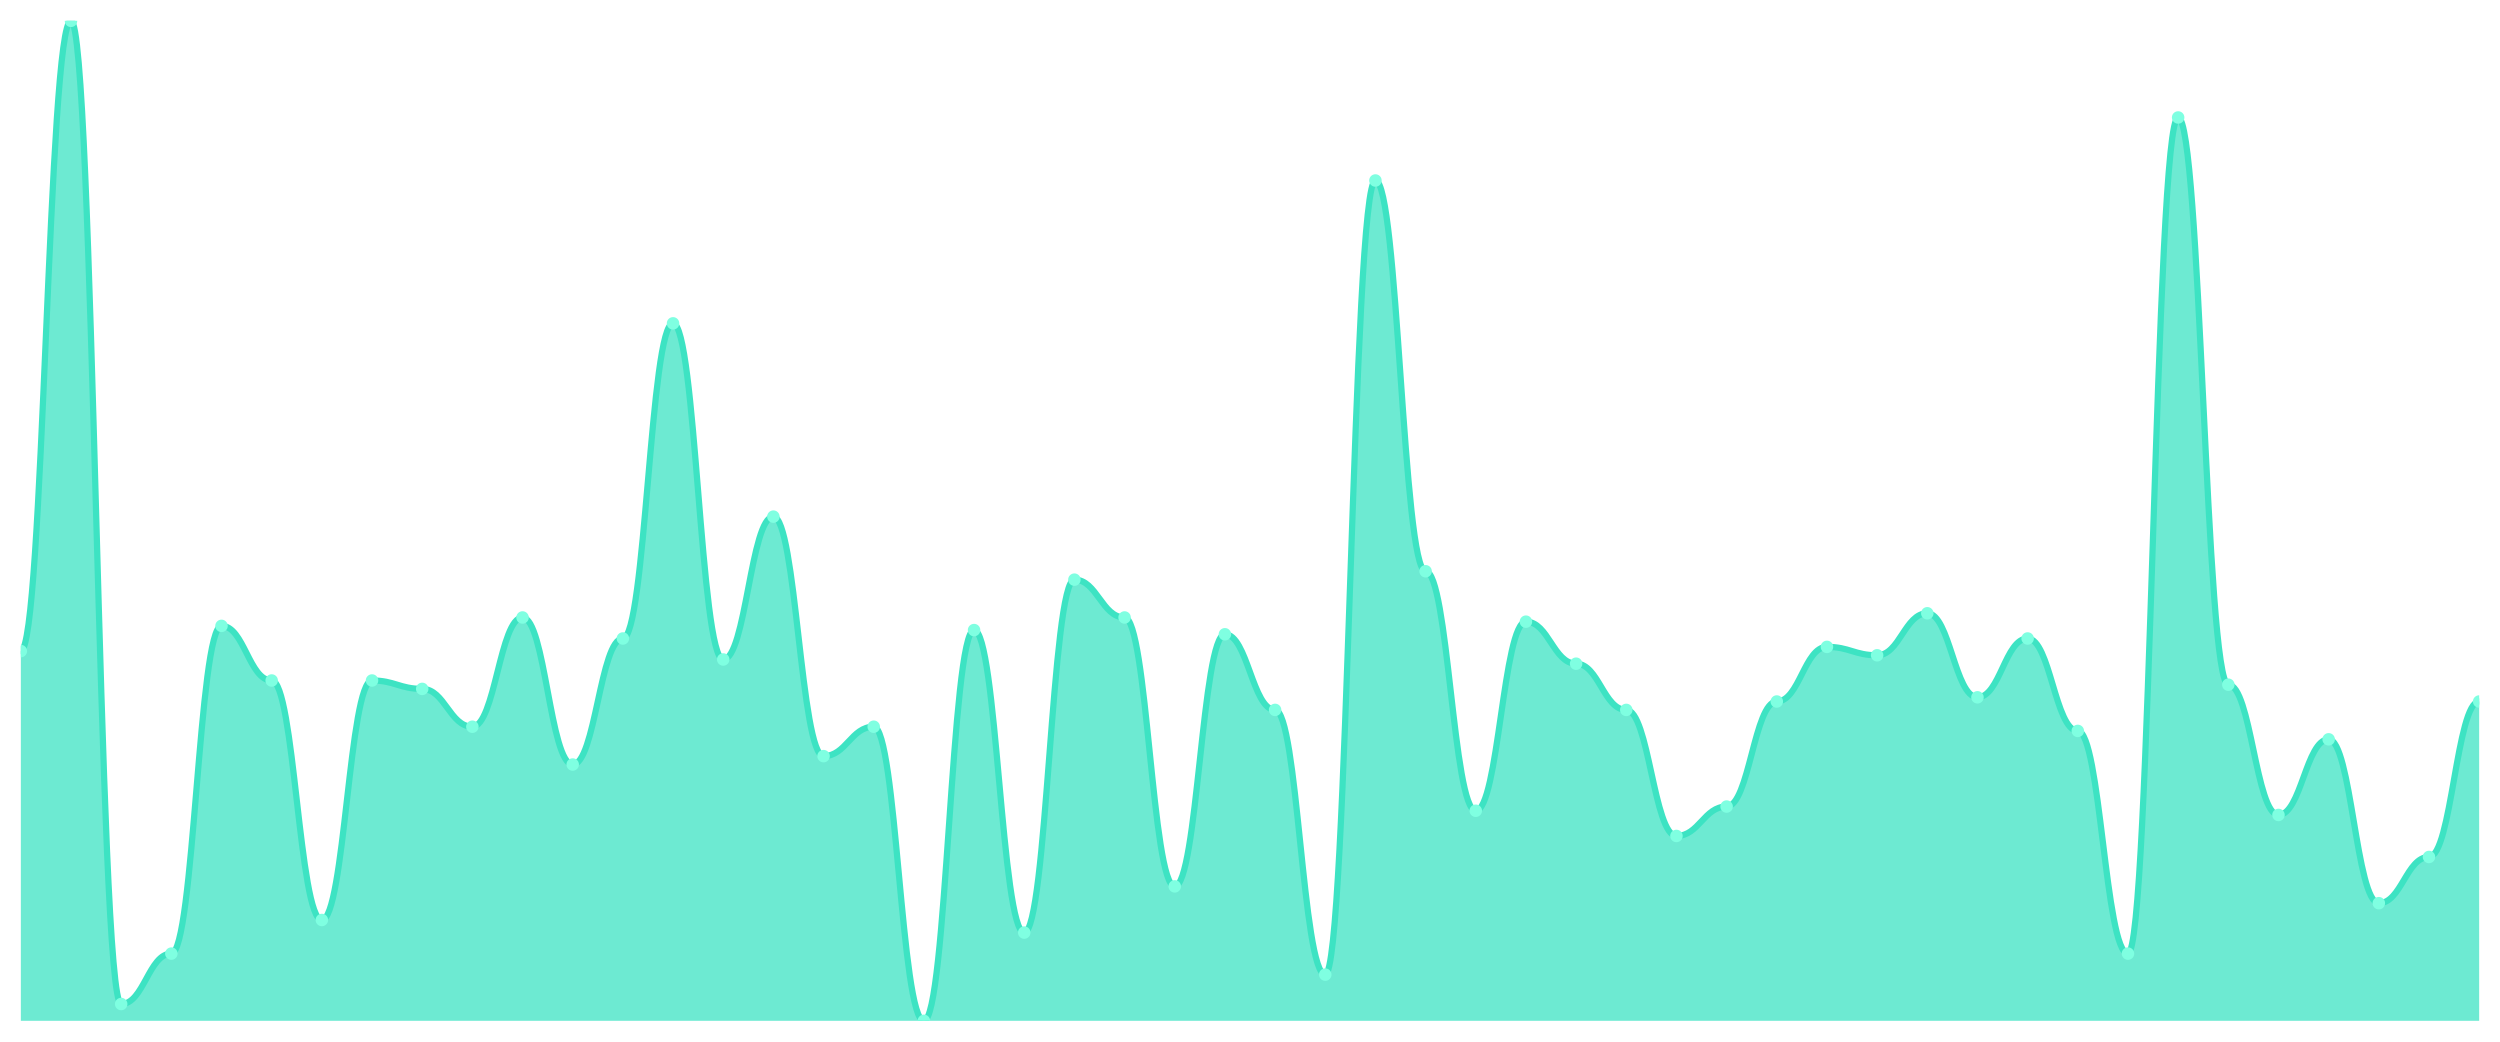
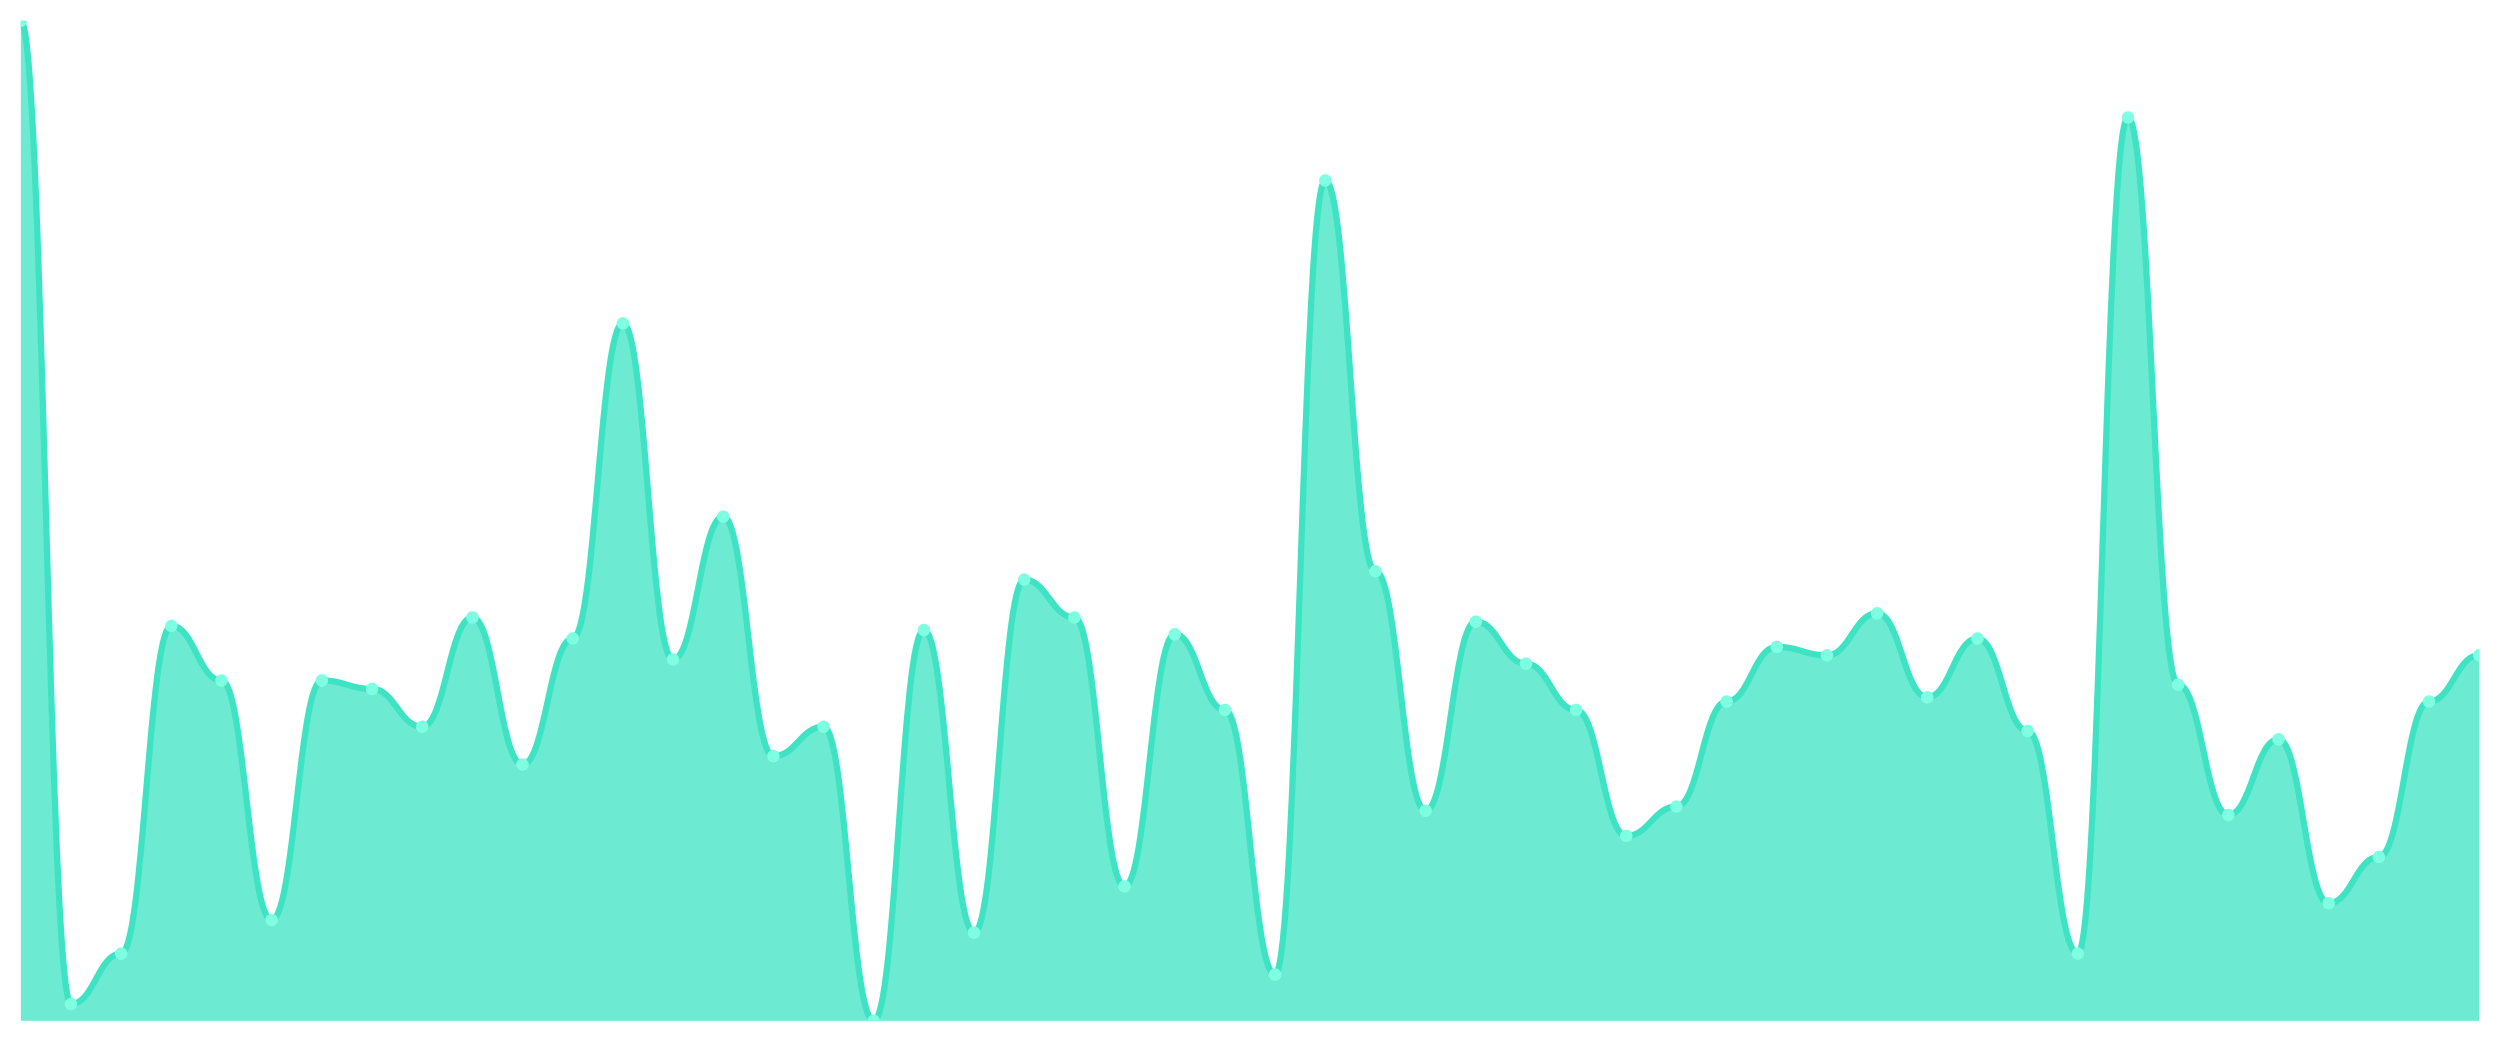
<svg xmlns="http://www.w3.org/2000/svg" viewBox="0 0 1200 500" width="1200" height="500">
  <defs>
    <clipPath id="c">
      <rect x="10" y="10" width="1180" height="480" />
    </clipPath>
  </defs>
  <rect width="1200" height="500" fill="none" />
  <g clip-path="url(#c)">
-     <path d="M 10,490 L 10,312.521 C 20.837,312.521 23.245,10 34.082,10 C 44.918,10 47.327,481.933 58.163,481.933 C 69,481.933 71.408,457.731 82.245,457.731 C 93.082,457.731 95.49,300.42 106.327,300.42 C 117.163,300.42 119.571,326.639 130.408,326.639 C 141.245,326.639 143.653,441.597 154.49,441.597 C 165.327,441.597 167.735,326.639 178.571,326.639 C 189.408,326.639 191.816,330.672 202.653,330.672 C 213.49,330.672 215.898,348.824 226.735,348.824 C 237.571,348.824 239.98,296.387 250.816,296.387 C 261.653,296.387 264.061,366.975 274.898,366.975 C 285.735,366.975 288.143,306.471 298.98,306.471 C 309.816,306.471 312.224,155.21 323.061,155.21 C 333.898,155.21 336.306,316.555 347.143,316.555 C 357.98,316.555 360.388,247.983 371.224,247.983 C 382.061,247.983 384.469,362.941 395.306,362.941 C 406.143,362.941 408.551,348.824 419.388,348.824 C 430.224,348.824 432.633,490 443.469,490 C 454.306,490 456.714,302.437 467.551,302.437 C 478.388,302.437 480.796,447.647 491.633,447.647 C 502.469,447.647 504.878,278.235 515.714,278.235 C 526.551,278.235 528.959,296.387 539.796,296.387 C 550.633,296.387 553.041,425.462 563.878,425.462 C 574.714,425.462 577.122,304.454 587.959,304.454 C 598.796,304.454 601.204,340.756 612.041,340.756 C 622.878,340.756 625.286,467.815 636.122,467.815 C 646.959,467.815 649.367,86.639 660.204,86.639 C 671.041,86.639 673.449,274.202 684.286,274.202 C 695.122,274.202 697.531,389.16 708.367,389.16 C 719.204,389.16 721.612,298.403 732.449,298.403 C 743.286,298.403 745.694,318.571 756.531,318.571 C 767.367,318.571 769.776,340.756 780.612,340.756 C 791.449,340.756 793.857,401.261 804.694,401.261 C 815.531,401.261 817.939,387.143 828.776,387.143 C 839.612,387.143 842.02,336.723 852.857,336.723 C 863.694,336.723 866.102,310.504 876.939,310.504 C 887.776,310.504 890.184,314.538 901.02,314.538 C 911.857,314.538 914.265,294.37 925.102,294.37 C 935.939,294.37 938.347,334.706 949.184,334.706 C 960.02,334.706 962.429,306.471 973.265,306.471 C 984.102,306.471 986.51,350.84 997.347,350.84 C 1008.184,350.84 1010.592,457.731 1021.429,457.731 C 1032.265,457.731 1034.673,56.387 1045.51,56.387 C 1056.347,56.387 1058.755,328.655 1069.592,328.655 C 1080.429,328.655 1082.837,391.176 1093.673,391.176 C 1104.51,391.176 1106.918,354.874 1117.755,354.874 C 1128.592,354.874 1131,433.529 1141.837,433.529 C 1152.673,433.529 1155.082,411.345 1165.918,411.345 C 1176.755,411.345 1179.163,336.723 1190,336.723 L 1190,490 Z" fill="rgba(61,227,195,0.75)" />
-     <path d="M 10,312.521 C 20.837,312.521 23.245,10 34.082,10 C 44.918,10 47.327,481.933 58.163,481.933 C 69,481.933 71.408,457.731 82.245,457.731 C 93.082,457.731 95.49,300.42 106.327,300.42 C 117.163,300.42 119.571,326.639 130.408,326.639 C 141.245,326.639 143.653,441.597 154.49,441.597 C 165.327,441.597 167.735,326.639 178.571,326.639 C 189.408,326.639 191.816,330.672 202.653,330.672 C 213.49,330.672 215.898,348.824 226.735,348.824 C 237.571,348.824 239.98,296.387 250.816,296.387 C 261.653,296.387 264.061,366.975 274.898,366.975 C 285.735,366.975 288.143,306.471 298.98,306.471 C 309.816,306.471 312.224,155.21 323.061,155.21 C 333.898,155.21 336.306,316.555 347.143,316.555 C 357.98,316.555 360.388,247.983 371.224,247.983 C 382.061,247.983 384.469,362.941 395.306,362.941 C 406.143,362.941 408.551,348.824 419.388,348.824 C 430.224,348.824 432.633,490 443.469,490 C 454.306,490 456.714,302.437 467.551,302.437 C 478.388,302.437 480.796,447.647 491.633,447.647 C 502.469,447.647 504.878,278.235 515.714,278.235 C 526.551,278.235 528.959,296.387 539.796,296.387 C 550.633,296.387 553.041,425.462 563.878,425.462 C 574.714,425.462 577.122,304.454 587.959,304.454 C 598.796,304.454 601.204,340.756 612.041,340.756 C 622.878,340.756 625.286,467.815 636.122,467.815 C 646.959,467.815 649.367,86.639 660.204,86.639 C 671.041,86.639 673.449,274.202 684.286,274.202 C 695.122,274.202 697.531,389.16 708.367,389.16 C 719.204,389.16 721.612,298.403 732.449,298.403 C 743.286,298.403 745.694,318.571 756.531,318.571 C 767.367,318.571 769.776,340.756 780.612,340.756 C 791.449,340.756 793.857,401.261 804.694,401.261 C 815.531,401.261 817.939,387.143 828.776,387.143 C 839.612,387.143 842.02,336.723 852.857,336.723 C 863.694,336.723 866.102,310.504 876.939,310.504 C 887.776,310.504 890.184,314.538 901.02,314.538 C 911.857,314.538 914.265,294.37 925.102,294.37 C 935.939,294.37 938.347,334.706 949.184,334.706 C 960.02,334.706 962.429,306.471 973.265,306.471 C 984.102,306.471 986.51,350.84 997.347,350.84 C 1008.184,350.84 1010.592,457.731 1021.429,457.731 C 1032.265,457.731 1034.673,56.387 1045.51,56.387 C 1056.347,56.387 1058.755,328.655 1069.592,328.655 C 1080.429,328.655 1082.837,391.176 1093.673,391.176 C 1104.51,391.176 1106.918,354.874 1117.755,354.874 C 1128.592,354.874 1131,433.529 1141.837,433.529 C 1152.673,433.529 1155.082,411.345 1165.918,411.345 C 1176.755,411.345 1179.163,336.723 1190,336.723" fill="none" stroke="#3de3c3" stroke-width="3" stroke-linecap="round" stroke-linejoin="round" />
-     <circle cx="10" cy="312.521" r="3" fill="#7fffe1" />
-     <circle cx="34.082" cy="10" r="3" fill="#7fffe1" />
-     <circle cx="58.163" cy="481.933" r="3" fill="#7fffe1" />
-     <circle cx="82.245" cy="457.731" r="3" fill="#7fffe1" />
-     <circle cx="106.327" cy="300.42" r="3" fill="#7fffe1" />
-     <circle cx="130.408" cy="326.639" r="3" fill="#7fffe1" />
-     <circle cx="154.49" cy="441.597" r="3" fill="#7fffe1" />
-     <circle cx="178.571" cy="326.639" r="3" fill="#7fffe1" />
-     <circle cx="202.653" cy="330.672" r="3" fill="#7fffe1" />
-     <circle cx="226.735" cy="348.824" r="3" fill="#7fffe1" />
-     <circle cx="250.816" cy="296.387" r="3" fill="#7fffe1" />
-     <circle cx="274.898" cy="366.975" r="3" fill="#7fffe1" />
-     <circle cx="298.98" cy="306.471" r="3" fill="#7fffe1" />
-     <circle cx="323.061" cy="155.21" r="3" fill="#7fffe1" />
-     <circle cx="347.143" cy="316.555" r="3" fill="#7fffe1" />
-     <circle cx="371.224" cy="247.983" r="3" fill="#7fffe1" />
-     <circle cx="395.306" cy="362.941" r="3" fill="#7fffe1" />
-     <circle cx="419.388" cy="348.824" r="3" fill="#7fffe1" />
-     <circle cx="443.469" cy="490" r="3" fill="#7fffe1" />
-     <circle cx="467.551" cy="302.437" r="3" fill="#7fffe1" />
-     <circle cx="491.633" cy="447.647" r="3" fill="#7fffe1" />
-     <circle cx="515.714" cy="278.235" r="3" fill="#7fffe1" />
-     <circle cx="539.796" cy="296.387" r="3" fill="#7fffe1" />
-     <circle cx="563.878" cy="425.462" r="3" fill="#7fffe1" />
-     <circle cx="587.959" cy="304.454" r="3" fill="#7fffe1" />
-     <circle cx="612.041" cy="340.756" r="3" fill="#7fffe1" />
-     <circle cx="636.122" cy="467.815" r="3" fill="#7fffe1" />
-     <circle cx="660.204" cy="86.639" r="3" fill="#7fffe1" />
-     <circle cx="684.286" cy="274.202" r="3" fill="#7fffe1" />
-     <circle cx="708.367" cy="389.16" r="3" fill="#7fffe1" />
-     <circle cx="732.449" cy="298.403" r="3" fill="#7fffe1" />
-     <circle cx="756.531" cy="318.571" r="3" fill="#7fffe1" />
-     <circle cx="780.612" cy="340.756" r="3" fill="#7fffe1" />
-     <circle cx="804.694" cy="401.261" r="3" fill="#7fffe1" />
-     <circle cx="828.776" cy="387.143" r="3" fill="#7fffe1" />
-     <circle cx="852.857" cy="336.723" r="3" fill="#7fffe1" />
-     <circle cx="876.939" cy="310.504" r="3" fill="#7fffe1" />
-     <circle cx="901.02" cy="314.538" r="3" fill="#7fffe1" />
-     <circle cx="925.102" cy="294.37" r="3" fill="#7fffe1" />
-     <circle cx="949.184" cy="334.706" r="3" fill="#7fffe1" />
-     <circle cx="973.265" cy="306.471" r="3" fill="#7fffe1" />
-     <circle cx="997.347" cy="350.84" r="3" fill="#7fffe1" />
-     <circle cx="1021.429" cy="457.731" r="3" fill="#7fffe1" />
-     <circle cx="1045.51" cy="56.387" r="3" fill="#7fffe1" />
-     <circle cx="1069.592" cy="328.655" r="3" fill="#7fffe1" />
-     <circle cx="1093.673" cy="391.176" r="3" fill="#7fffe1" />
-     <circle cx="1117.755" cy="354.874" r="3" fill="#7fffe1" />
-     <circle cx="1141.837" cy="433.529" r="3" fill="#7fffe1" />
-     <circle cx="1165.918" cy="411.345" r="3" fill="#7fffe1" />
-     <circle cx="1190" cy="336.723" r="3" fill="#7fffe1" />
+     <path d="M 10,490 L 10,10 C 20.837,10 23.245,481.933 34.082,481.933 C 44.918,481.933 47.327,457.731 58.163,457.731 C 69,457.731 71.408,300.42 82.245,300.42 C 93.082,300.42 95.49,326.639 106.327,326.639 C 117.163,326.639 119.571,441.597 130.408,441.597 C 141.245,441.597 143.653,326.639 154.49,326.639 C 165.327,326.639 167.735,330.672 178.571,330.672 C 189.408,330.672 191.816,348.824 202.653,348.824 C 213.49,348.824 215.898,296.387 226.735,296.387 C 237.571,296.387 239.98,366.975 250.816,366.975 C 261.653,366.975 264.061,306.471 274.898,306.471 C 285.735,306.471 288.143,155.21 298.98,155.21 C 309.816,155.21 312.224,316.555 323.061,316.555 C 333.898,316.555 336.306,247.983 347.143,247.983 C 357.98,247.983 360.388,362.941 371.224,362.941 C 382.061,362.941 384.469,348.824 395.306,348.824 C 406.143,348.824 408.551,490 419.388,490 C 430.224,490 432.633,302.437 443.469,302.437 C 454.306,302.437 456.714,447.647 467.551,447.647 C 478.388,447.647 480.796,278.235 491.633,278.235 C 502.469,278.235 504.878,296.387 515.714,296.387 C 526.551,296.387 528.959,425.462 539.796,425.462 C 550.633,425.462 553.041,304.454 563.878,304.454 C 574.714,304.454 577.122,340.756 587.959,340.756 C 598.796,340.756 601.204,467.815 612.041,467.815 C 622.878,467.815 625.286,86.639 636.122,86.639 C 646.959,86.639 649.367,274.202 660.204,274.202 C 671.041,274.202 673.449,389.16 684.286,389.16 C 695.122,389.16 697.531,298.403 708.367,298.403 C 719.204,298.403 721.612,318.571 732.449,318.571 C 743.286,318.571 745.694,340.756 756.531,340.756 C 767.367,340.756 769.776,401.261 780.612,401.261 C 791.449,401.261 793.857,387.143 804.694,387.143 C 815.531,387.143 817.939,336.723 828.776,336.723 C 839.612,336.723 842.02,310.504 852.857,310.504 C 863.694,310.504 866.102,314.538 876.939,314.538 C 887.776,314.538 890.184,294.37 901.02,294.37 C 911.857,294.37 914.265,334.706 925.102,334.706 C 935.939,334.706 938.347,306.471 949.184,306.471 C 960.02,306.471 962.429,350.84 973.265,350.84 C 984.102,350.84 986.51,457.731 997.347,457.731 C 1008.184,457.731 1010.592,56.387 1021.429,56.387 C 1032.265,56.387 1034.673,328.655 1045.51,328.655 C 1056.347,328.655 1058.755,391.176 1069.592,391.176 C 1080.429,391.176 1082.837,354.874 1093.673,354.874 C 1104.51,354.874 1106.918,433.529 1117.755,433.529 C 1128.592,433.529 1131,411.345 1141.837,411.345 C 1152.673,411.345 1155.082,336.723 1165.918,336.723 C 1176.755,336.723 1179.163,314.538 1190,314.538 L 1190,490 Z" fill="rgba(61,227,195,0.75)" />
+     <path d="M 10,10 C 20.837,10 23.245,481.933 34.082,481.933 C 44.918,481.933 47.327,457.731 58.163,457.731 C 69,457.731 71.408,300.42 82.245,300.42 C 93.082,300.42 95.49,326.639 106.327,326.639 C 117.163,326.639 119.571,441.597 130.408,441.597 C 141.245,441.597 143.653,326.639 154.49,326.639 C 165.327,326.639 167.735,330.672 178.571,330.672 C 189.408,330.672 191.816,348.824 202.653,348.824 C 213.49,348.824 215.898,296.387 226.735,296.387 C 237.571,296.387 239.98,366.975 250.816,366.975 C 261.653,366.975 264.061,306.471 274.898,306.471 C 285.735,306.471 288.143,155.21 298.98,155.21 C 309.816,155.21 312.224,316.555 323.061,316.555 C 333.898,316.555 336.306,247.983 347.143,247.983 C 357.98,247.983 360.388,362.941 371.224,362.941 C 382.061,362.941 384.469,348.824 395.306,348.824 C 406.143,348.824 408.551,490 419.388,490 C 430.224,490 432.633,302.437 443.469,302.437 C 454.306,302.437 456.714,447.647 467.551,447.647 C 478.388,447.647 480.796,278.235 491.633,278.235 C 502.469,278.235 504.878,296.387 515.714,296.387 C 526.551,296.387 528.959,425.462 539.796,425.462 C 550.633,425.462 553.041,304.454 563.878,304.454 C 574.714,304.454 577.122,340.756 587.959,340.756 C 598.796,340.756 601.204,467.815 612.041,467.815 C 622.878,467.815 625.286,86.639 636.122,86.639 C 646.959,86.639 649.367,274.202 660.204,274.202 C 671.041,274.202 673.449,389.16 684.286,389.16 C 695.122,389.16 697.531,298.403 708.367,298.403 C 719.204,298.403 721.612,318.571 732.449,318.571 C 743.286,318.571 745.694,340.756 756.531,340.756 C 767.367,340.756 769.776,401.261 780.612,401.261 C 791.449,401.261 793.857,387.143 804.694,387.143 C 815.531,387.143 817.939,336.723 828.776,336.723 C 839.612,336.723 842.02,310.504 852.857,310.504 C 863.694,310.504 866.102,314.538 876.939,314.538 C 887.776,314.538 890.184,294.37 901.02,294.37 C 911.857,294.37 914.265,334.706 925.102,334.706 C 935.939,334.706 938.347,306.471 949.184,306.471 C 960.02,306.471 962.429,350.84 973.265,350.84 C 984.102,350.84 986.51,457.731 997.347,457.731 C 1008.184,457.731 1010.592,56.387 1021.429,56.387 C 1032.265,56.387 1034.673,328.655 1045.51,328.655 C 1056.347,328.655 1058.755,391.176 1069.592,391.176 C 1080.429,391.176 1082.837,354.874 1093.673,354.874 C 1104.51,354.874 1106.918,433.529 1117.755,433.529 C 1128.592,433.529 1131,411.345 1141.837,411.345 C 1152.673,411.345 1155.082,336.723 1165.918,336.723 C 1176.755,336.723 1179.163,314.538 1190,314.538" fill="none" stroke="#3de3c3" stroke-width="3" stroke-linecap="round" stroke-linejoin="round" />
+     <circle cx="10" cy="10" r="3" fill="#7fffe1" />
+     <circle cx="34.082" cy="481.933" r="3" fill="#7fffe1" />
+     <circle cx="58.163" cy="457.731" r="3" fill="#7fffe1" />
+     <circle cx="82.245" cy="300.42" r="3" fill="#7fffe1" />
+     <circle cx="106.327" cy="326.639" r="3" fill="#7fffe1" />
+     <circle cx="130.408" cy="441.597" r="3" fill="#7fffe1" />
+     <circle cx="154.49" cy="326.639" r="3" fill="#7fffe1" />
+     <circle cx="178.571" cy="330.672" r="3" fill="#7fffe1" />
+     <circle cx="202.653" cy="348.824" r="3" fill="#7fffe1" />
+     <circle cx="226.735" cy="296.387" r="3" fill="#7fffe1" />
+     <circle cx="250.816" cy="366.975" r="3" fill="#7fffe1" />
+     <circle cx="274.898" cy="306.471" r="3" fill="#7fffe1" />
+     <circle cx="298.98" cy="155.21" r="3" fill="#7fffe1" />
+     <circle cx="323.061" cy="316.555" r="3" fill="#7fffe1" />
+     <circle cx="347.143" cy="247.983" r="3" fill="#7fffe1" />
+     <circle cx="371.224" cy="362.941" r="3" fill="#7fffe1" />
+     <circle cx="395.306" cy="348.824" r="3" fill="#7fffe1" />
+     <circle cx="419.388" cy="490" r="3" fill="#7fffe1" />
+     <circle cx="443.469" cy="302.437" r="3" fill="#7fffe1" />
+     <circle cx="467.551" cy="447.647" r="3" fill="#7fffe1" />
+     <circle cx="491.633" cy="278.235" r="3" fill="#7fffe1" />
+     <circle cx="515.714" cy="296.387" r="3" fill="#7fffe1" />
+     <circle cx="539.796" cy="425.462" r="3" fill="#7fffe1" />
+     <circle cx="563.878" cy="304.454" r="3" fill="#7fffe1" />
+     <circle cx="587.959" cy="340.756" r="3" fill="#7fffe1" />
+     <circle cx="612.041" cy="467.815" r="3" fill="#7fffe1" />
+     <circle cx="636.122" cy="86.639" r="3" fill="#7fffe1" />
+     <circle cx="660.204" cy="274.202" r="3" fill="#7fffe1" />
+     <circle cx="684.286" cy="389.16" r="3" fill="#7fffe1" />
+     <circle cx="708.367" cy="298.403" r="3" fill="#7fffe1" />
+     <circle cx="732.449" cy="318.571" r="3" fill="#7fffe1" />
+     <circle cx="756.531" cy="340.756" r="3" fill="#7fffe1" />
+     <circle cx="780.612" cy="401.261" r="3" fill="#7fffe1" />
+     <circle cx="804.694" cy="387.143" r="3" fill="#7fffe1" />
+     <circle cx="828.776" cy="336.723" r="3" fill="#7fffe1" />
+     <circle cx="852.857" cy="310.504" r="3" fill="#7fffe1" />
+     <circle cx="876.939" cy="314.538" r="3" fill="#7fffe1" />
+     <circle cx="901.02" cy="294.37" r="3" fill="#7fffe1" />
+     <circle cx="925.102" cy="334.706" r="3" fill="#7fffe1" />
+     <circle cx="949.184" cy="306.471" r="3" fill="#7fffe1" />
+     <circle cx="973.265" cy="350.84" r="3" fill="#7fffe1" />
+     <circle cx="997.347" cy="457.731" r="3" fill="#7fffe1" />
+     <circle cx="1021.429" cy="56.387" r="3" fill="#7fffe1" />
+     <circle cx="1045.51" cy="328.655" r="3" fill="#7fffe1" />
+     <circle cx="1069.592" cy="391.176" r="3" fill="#7fffe1" />
+     <circle cx="1093.673" cy="354.874" r="3" fill="#7fffe1" />
+     <circle cx="1117.755" cy="433.529" r="3" fill="#7fffe1" />
+     <circle cx="1141.837" cy="411.345" r="3" fill="#7fffe1" />
+     <circle cx="1165.918" cy="336.723" r="3" fill="#7fffe1" />
+     <circle cx="1190" cy="314.538" r="3" fill="#7fffe1" />
  </g>
</svg>
